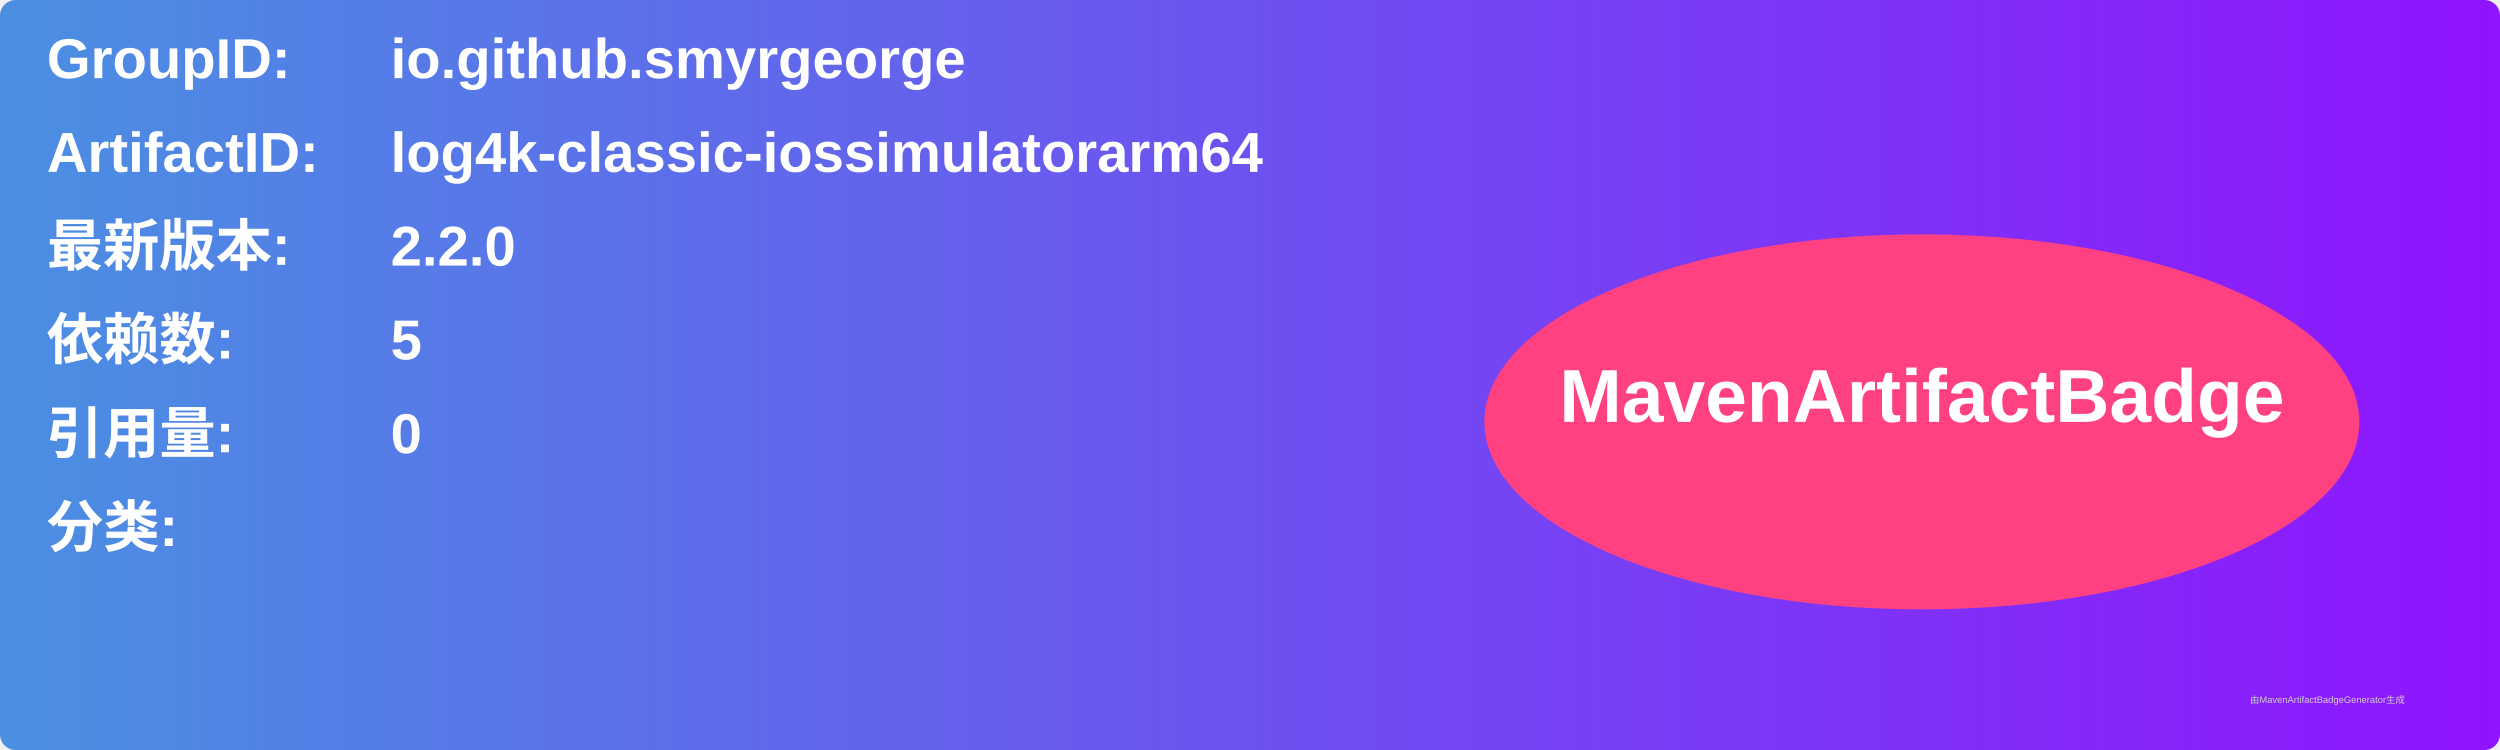
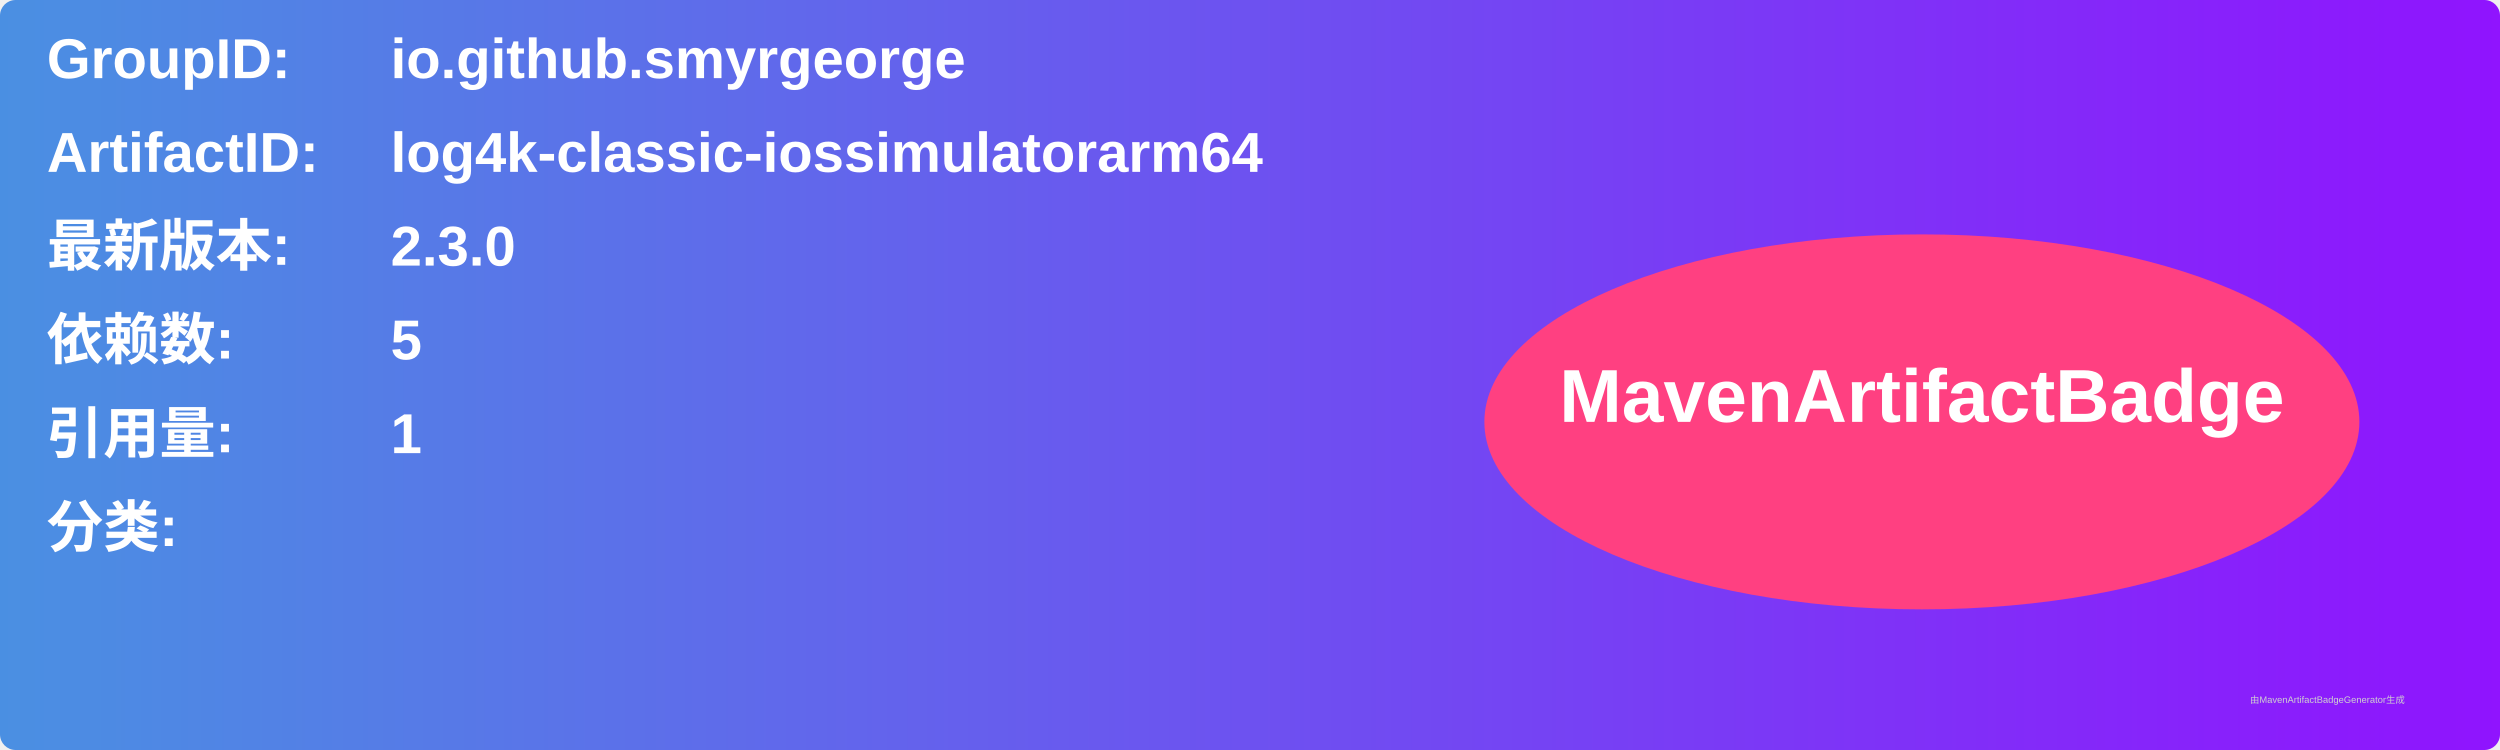
<svg xmlns="http://www.w3.org/2000/svg" width="800" height="240" viewBox="0 0 800 240">
  <linearGradient id="grad" x1="0%" y1="0%" x2="100%" y2="0%">
    <stop offset="0%" stop-color="#4a90e2" />
    <stop offset="100%" stop-color="#9013fe" />
  </linearGradient>
  <rect width="100%" height="100%" rx="5" ry="5" fill="url(#grad)" />
  <g transform="translate(15, 15)">
    <text x="0" y="10" font-family="Arial" font-size="18" fill="white" font-weight="bold" width="260">GroupID:</text>
    <text x="110" y="10" font-family="Arial" font-size="18" fill="white" font-weight="bold" width="460">io.github.smyrgeorge</text>
    <text x="0" y="40" font-family="Arial" font-size="18" fill="white" font-weight="bold" width="260">ArtifactID:</text>
    <text x="110" y="40" font-family="Arial" font-size="18" fill="white" font-weight="bold" width="460">log4k-classic-iossimulatorarm64</text>
    <text x="0" y="70" font-family="Arial" font-size="18" fill="white" font-weight="bold">最新版本:</text>
    <text x="110" y="70" font-family="Arial" font-size="18" fill="white" font-weight="bold">
-       <tspan font-weight="bold">2.2.0</tspan>
+       <tspan font-weight="bold">2.3.0</tspan>
    </text>
    <text x="0" y="100" font-family="Arial" font-size="18" fill="white" font-weight="bold">依赖数: </text>
    <text x="110" y="100" font-family="Arial" font-size="18" fill="white">
      <tspan font-weight="bold">5</tspan>
    </text>
    <text x="0" y="130" font-family="Arial" font-size="18" fill="white" font-weight="bold">引用量: </text>
    <text x="110" y="130" font-family="Arial" font-size="18" fill="white">
-       <tspan font-weight="bold">0</tspan>
+       <tspan font-weight="bold">1</tspan>
    </text>
    <text x="0" y="160" font-family="Arial" font-size="18" fill="white" font-weight="bold">分类:</text>
    <text x="10" y="190" font-family="Arial" font-size="10" fill="white">
      <tspan font-weight="bold" />
    </text>
    <ellipse cx="600" cy="120" rx="140" ry="60" fill="#ff4081" />
    <text x="600" y="120" text-anchor="middle" font-family="Arial" font-size="24" fill="white" font-weight="bold">MavenArtifactBadge</text>
  </g>
  <text x="720" y="225" font-family="Arial" font-size="3" fill="#d0d0d0">由MavenArtifactBadgeGenerator生成</text>
</svg>
